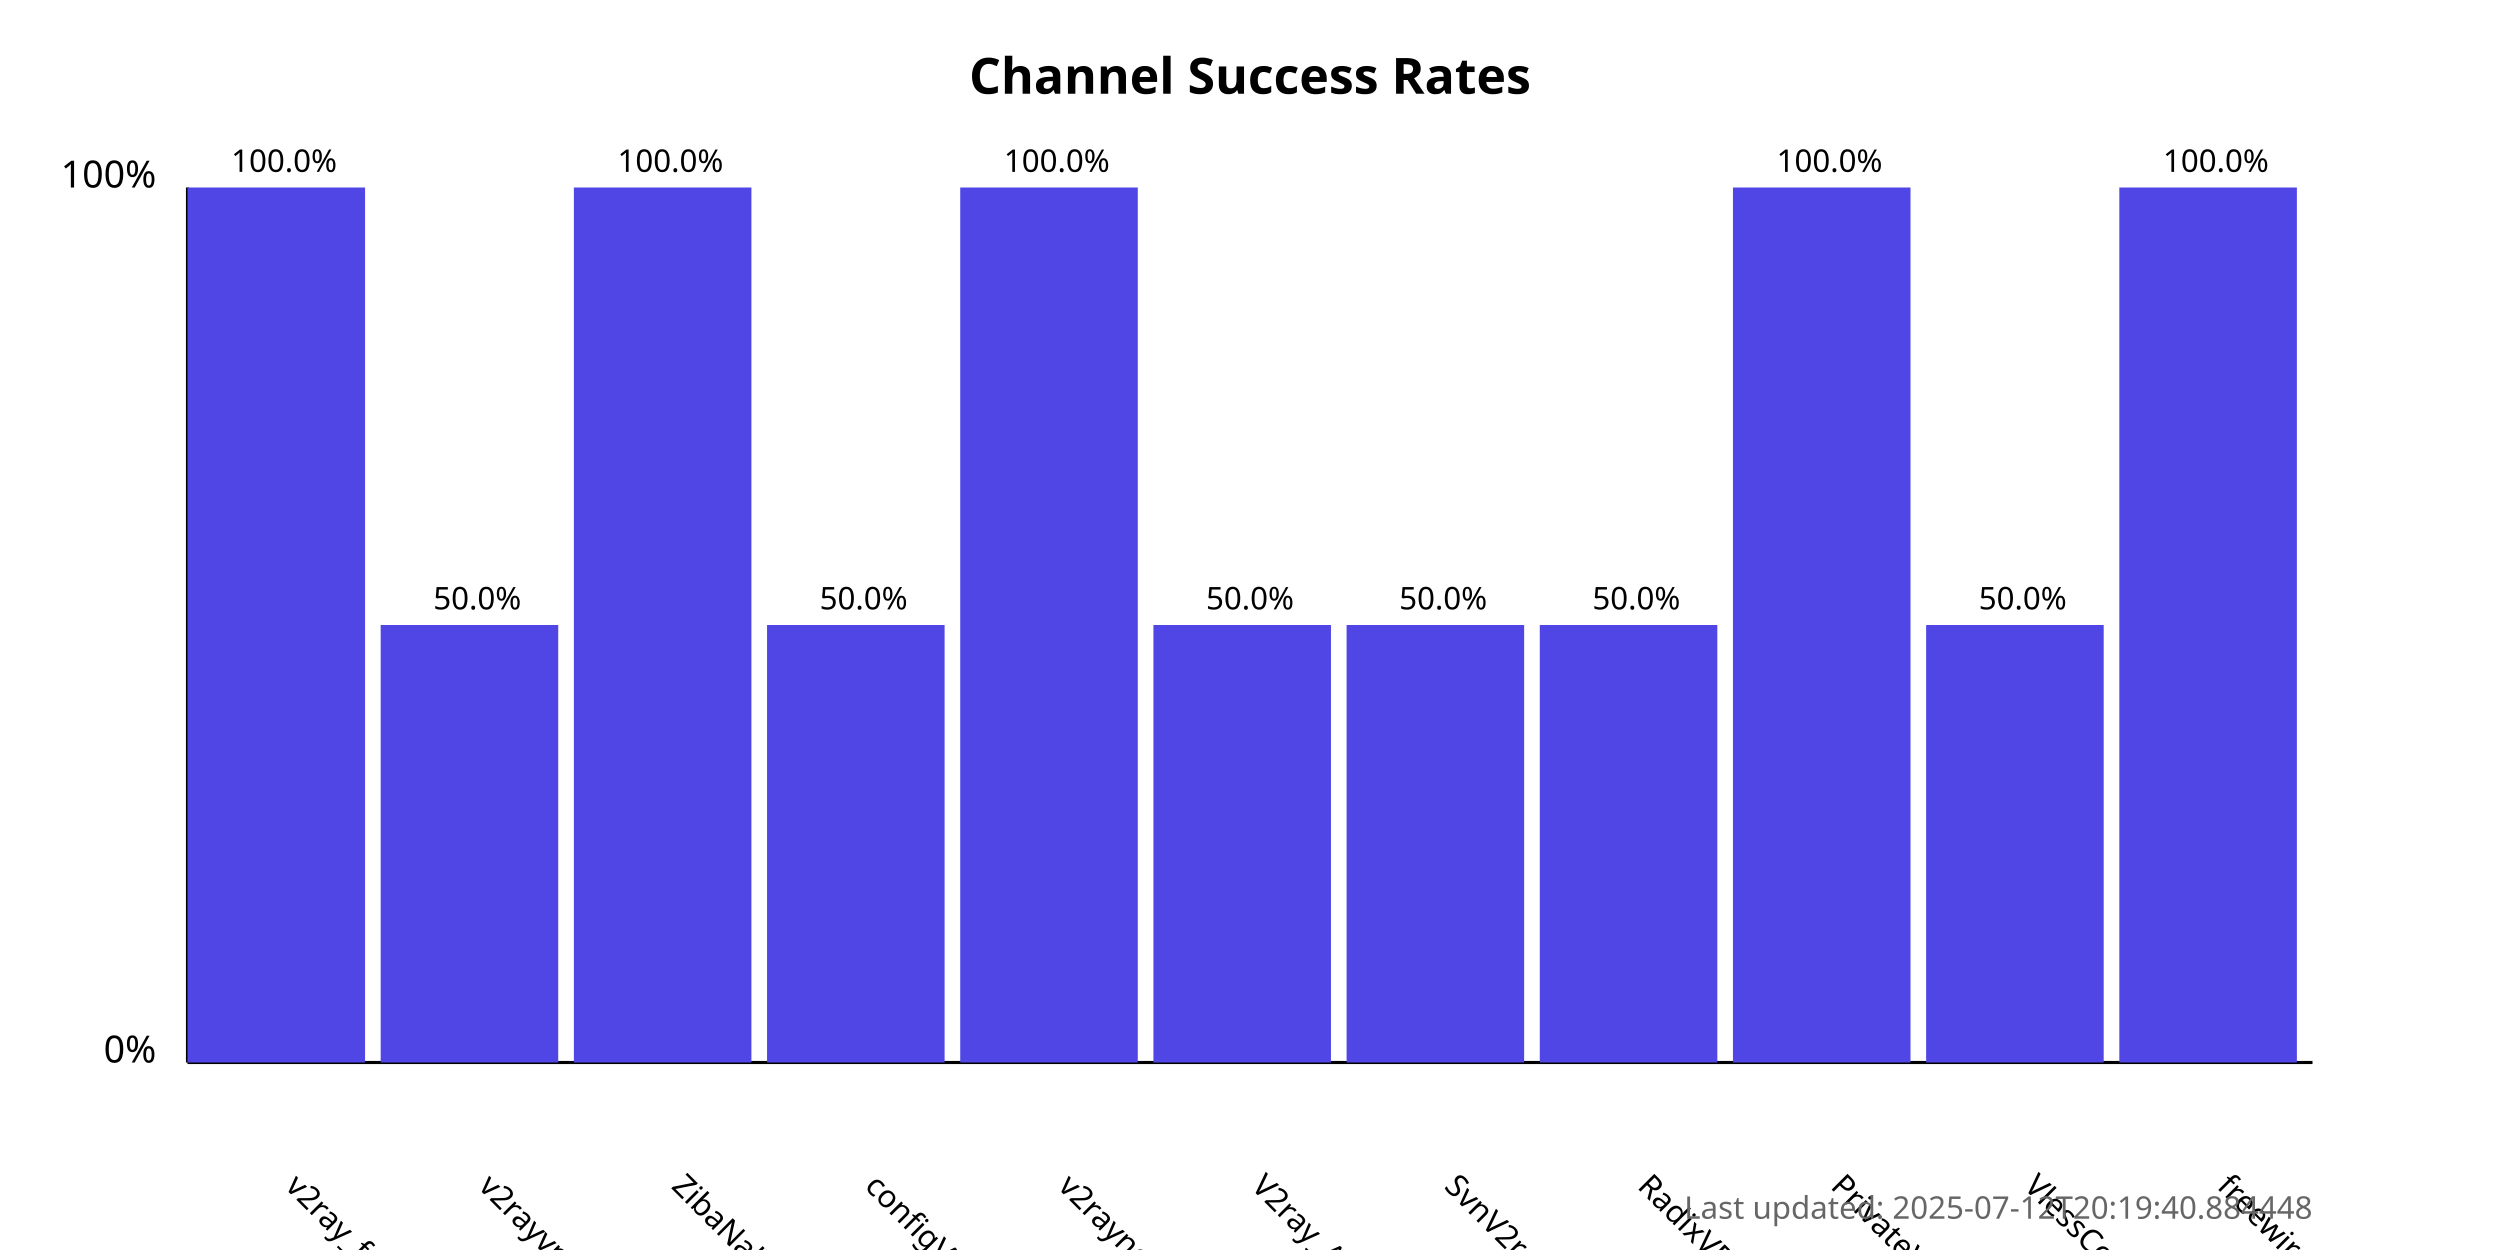
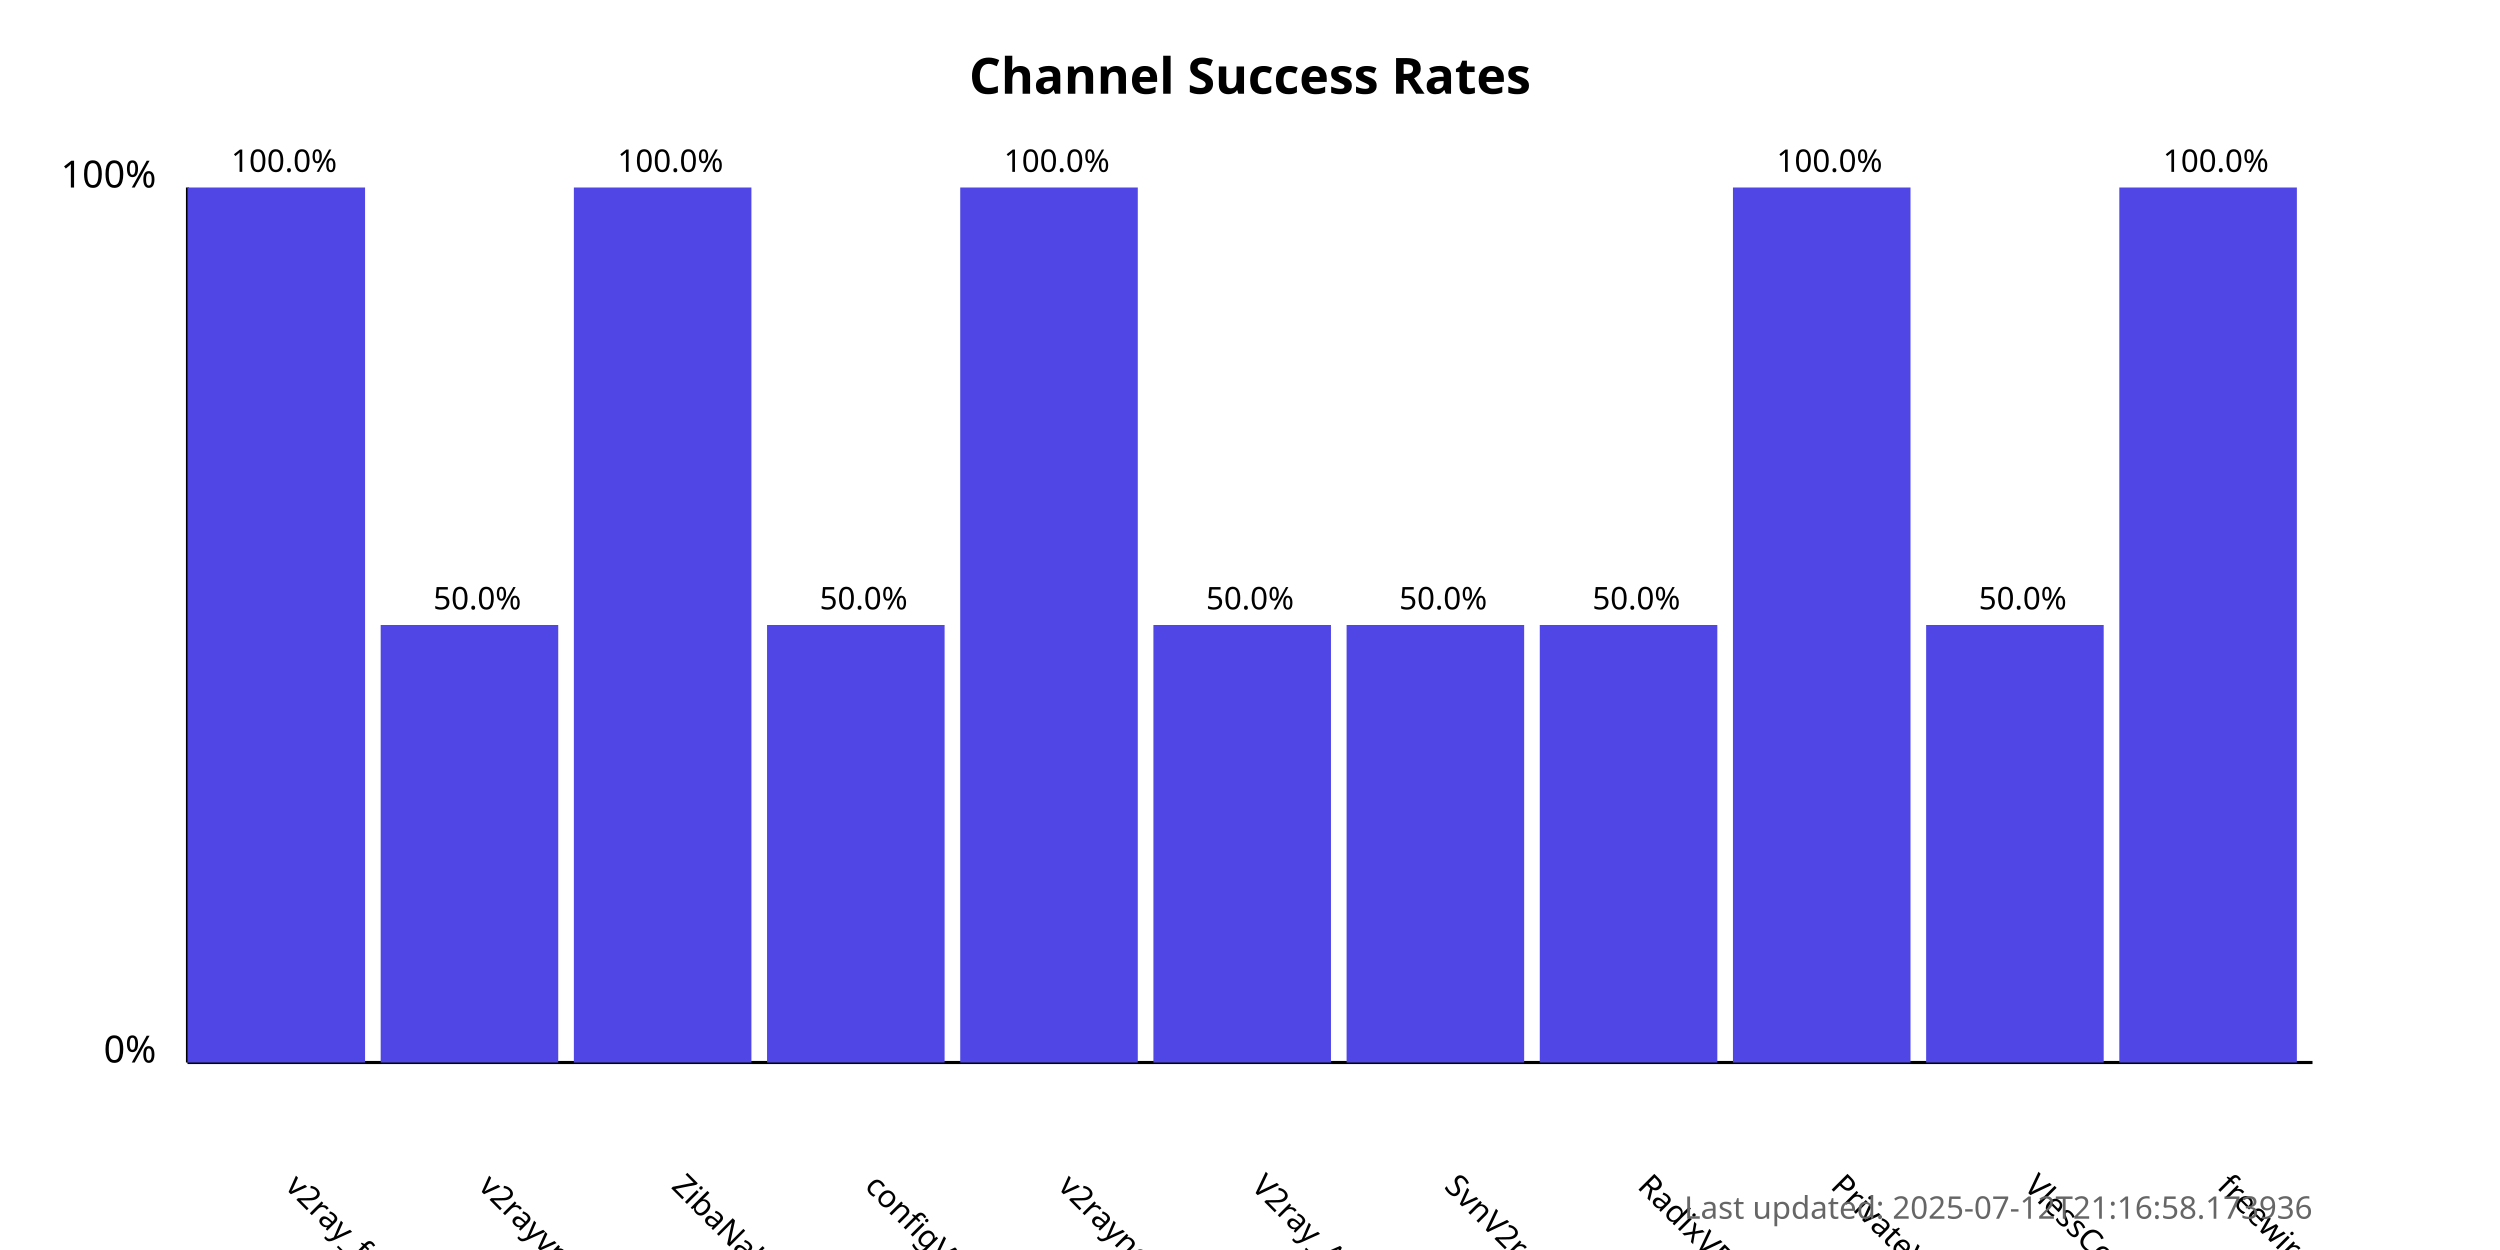
<svg xmlns="http://www.w3.org/2000/svg" width="800" height="400">
  <style>
            .chart-title { font: bold 16px sans-serif; }
            .axis-label { font: 12px sans-serif; }
            .tick-label { font: 10px sans-serif; }
            .bar { fill: #4f46e5; }
            .bar:hover { fill: #6366f1; }
            .timestamp { font: 10px sans-serif; fill: #666; }
        </style>
  <text x="400.0" y="30" text-anchor="middle" class="chart-title">
            Channel Success Rates
        </text>
  <line x1="60" y1="340" x2="60" y2="60" stroke="black" stroke-width="1" />
  <line x1="60" y1="340" x2="740" y2="340" stroke="black" stroke-width="1" />
  <text x="50" y="340" text-anchor="end" class="axis-label">0%</text>
  <text x="50" y="60" text-anchor="end" class="axis-label">100%</text>
  <g>
    <rect x="60" y="60.0" width="56.818" height="280.0" class="bar" />
    <text x="90.909" y="380" transform="rotate(45, 90.90909, 380)" text-anchor="start" class="tick-label">
                v2ray_free_conf
            </text>
    <text x="90.909" y="55.0" text-anchor="middle" class="tick-label">
                100.0%
            </text>
  </g>
  <g>
    <rect x="121.818" y="200.0" width="56.818" height="140.0" class="bar" />
    <text x="152.727" y="380" transform="rotate(45, 152.7273, 380)" text-anchor="start" class="tick-label">
                v2rayvpno
            </text>
    <text x="152.727" y="195.0" text-anchor="middle" class="tick-label">
                50.0%
            </text>
  </g>
  <g>
    <rect x="183.636" y="60.0" width="56.818" height="280.0" class="bar" />
    <text x="214.545" y="380" transform="rotate(45, 214.5455, 380)" text-anchor="start" class="tick-label">
                ZibaNabz
            </text>
    <text x="214.545" y="55.0" text-anchor="middle" class="tick-label">
                100.0%
            </text>
  </g>
  <g>
    <rect x="245.455" y="200.0" width="56.818" height="140.0" class="bar" />
    <text x="276.364" y="380" transform="rotate(45, 276.3636, 380)" text-anchor="start" class="tick-label">
                configV2rayForFree
            </text>
    <text x="276.364" y="195.0" text-anchor="middle" class="tick-label">
                50.0%
            </text>
  </g>
  <g>
    <rect x="307.273" y="60.0" width="56.818" height="280.0" class="bar" />
    <text x="338.182" y="380" transform="rotate(45, 338.1818, 380)" text-anchor="start" class="tick-label">
                v2rayngvpn
            </text>
    <text x="338.182" y="55.0" text-anchor="middle" class="tick-label">
                100.0%
            </text>
  </g>
  <g>
    <rect x="369.091" y="200.0" width="56.818" height="140.0" class="bar" />
    <text x="400.0" y="380" transform="rotate(45, 400.0, 380)" text-anchor="start" class="tick-label">
                V2ray_Alpha
            </text>
    <text x="400.0" y="195.0" text-anchor="middle" class="tick-label">
                50.0%
            </text>
  </g>
  <g>
    <rect x="430.909" y="200.0" width="56.818" height="140.0" class="bar" />
    <text x="461.818" y="380" transform="rotate(45, 461.8182, 380)" text-anchor="start" class="tick-label">
                SvnV2ray
            </text>
    <text x="461.818" y="195.0" text-anchor="middle" class="tick-label">
                50.0%
            </text>
  </g>
  <g>
    <rect x="492.727" y="200.0" width="56.818" height="140.0" class="bar" />
    <text x="523.636" y="380" transform="rotate(45, 523.6364, 380)" text-anchor="start" class="tick-label">
                RadixVPN
            </text>
    <text x="523.636" y="195.0" text-anchor="middle" class="tick-label">
                50.0%
            </text>
  </g>
  <g>
    <rect x="554.545" y="60.0" width="56.818" height="280.0" class="bar" />
    <text x="585.455" y="380" transform="rotate(45, 585.4545, 380)" text-anchor="start" class="tick-label">
                PrivateVPNs
            </text>
    <text x="585.455" y="55.0" text-anchor="middle" class="tick-label">
                100.0%
            </text>
  </g>
  <g>
    <rect x="616.364" y="200.0" width="56.818" height="140.0" class="bar" />
    <text x="647.273" y="380" transform="rotate(45, 647.2727, 380)" text-anchor="start" class="tick-label">
                VlessConfig
            </text>
    <text x="647.273" y="195.0" text-anchor="middle" class="tick-label">
                50.0%
            </text>
  </g>
  <g>
    <rect x="678.182" y="60.0" width="56.818" height="280.0" class="bar" />
    <text x="709.091" y="380" transform="rotate(45, 709.0909, 380)" text-anchor="start" class="tick-label">
                freewireguard
            </text>
    <text x="709.091" y="55.0" text-anchor="middle" class="tick-label">
                100.0%
            </text>
  </g>
  <text x="740" y="390" text-anchor="end" class="timestamp">
-             Last updated: 2025-07-12T20:19:40.884448
+             Last updated: 2025-07-12T21:16:58.173936
        </text>
</svg>
